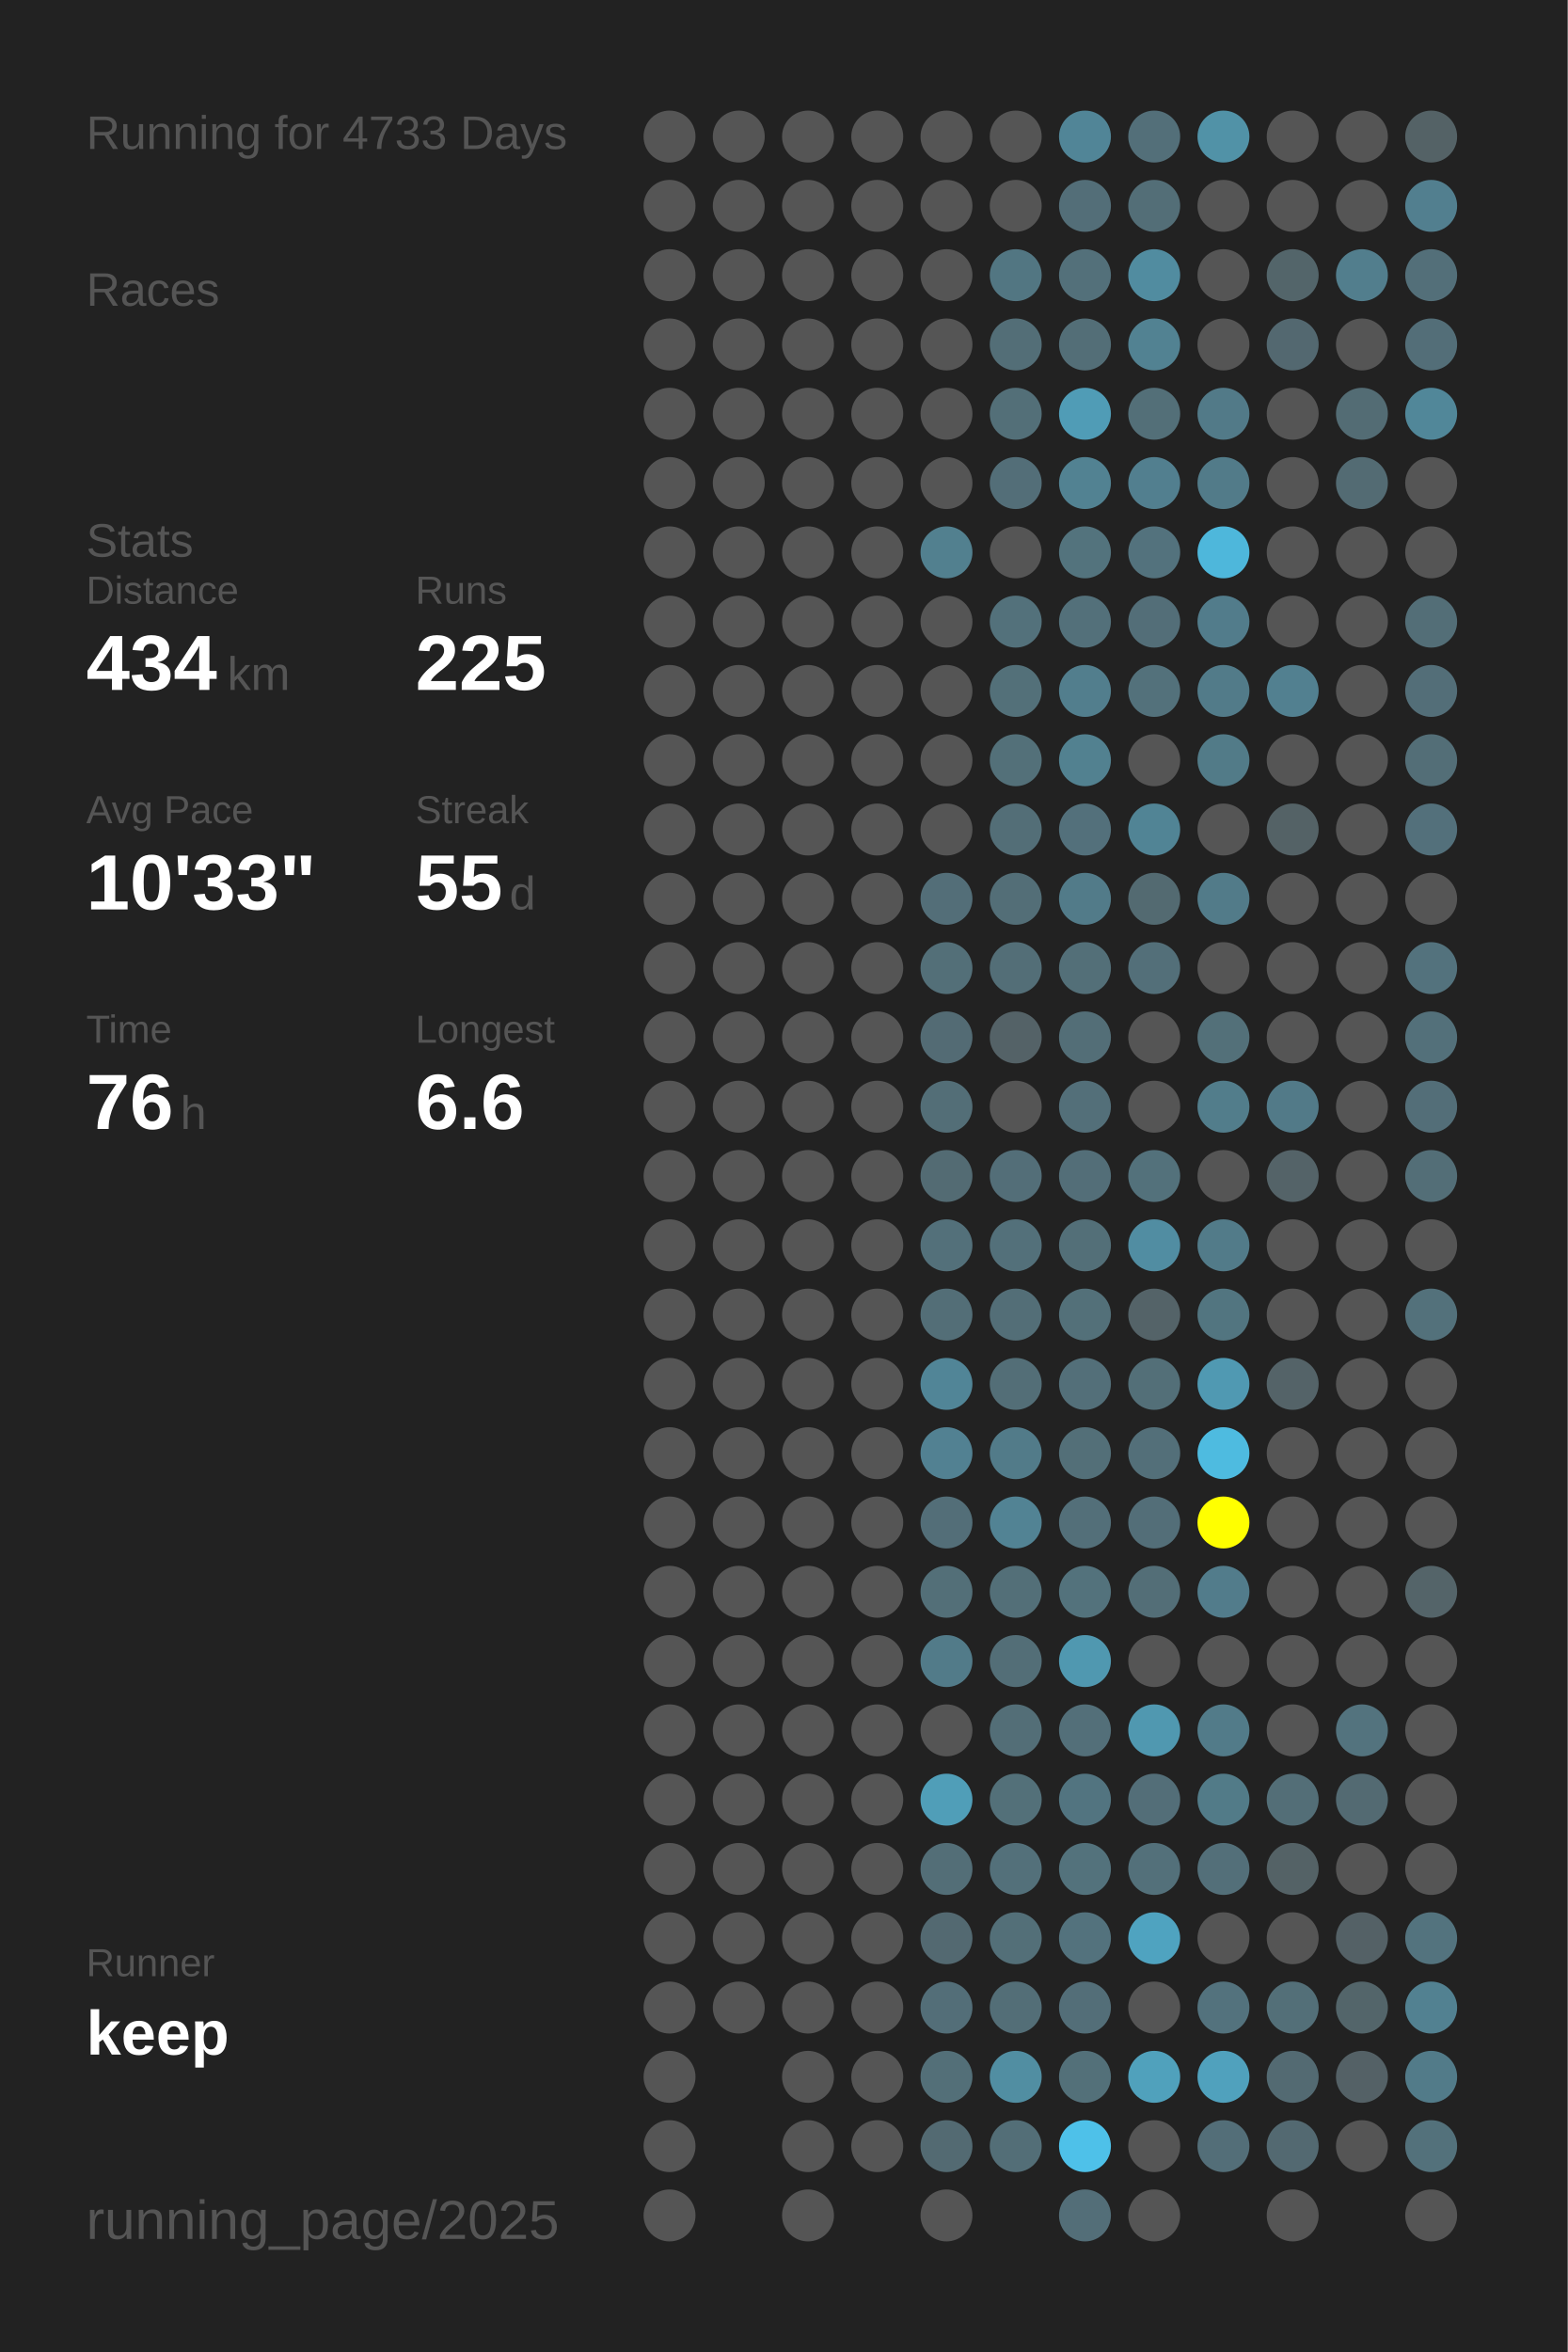
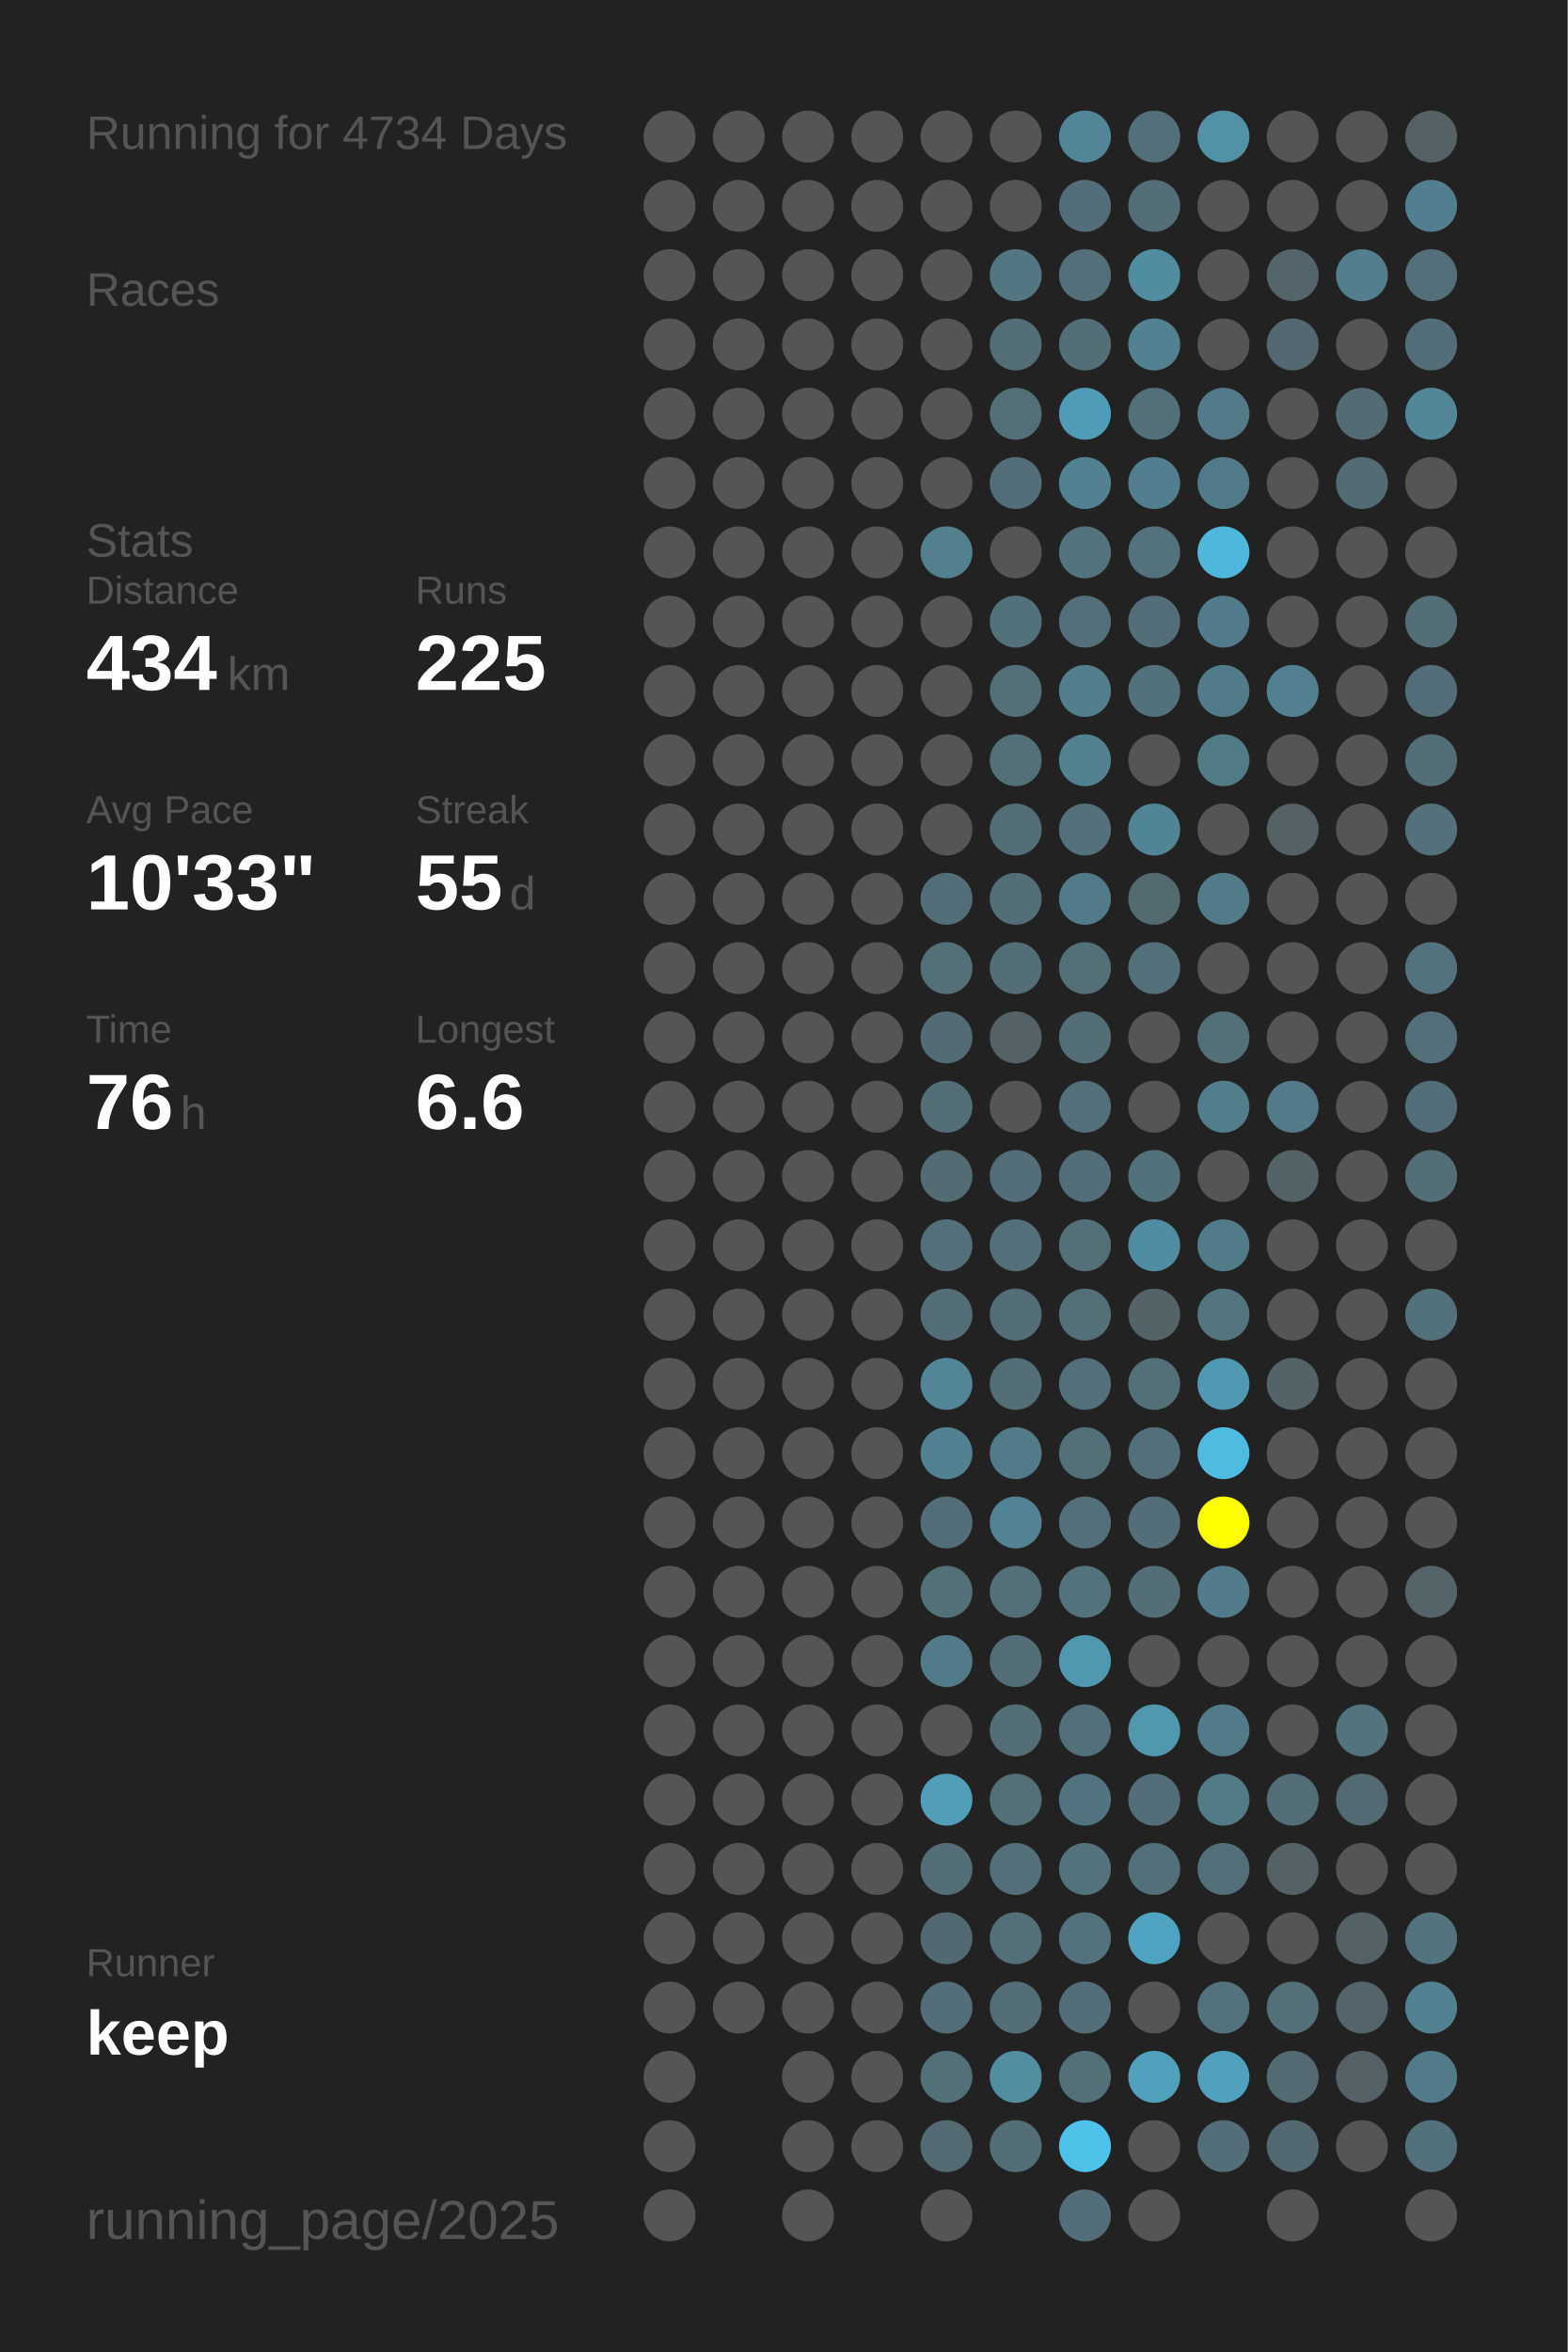
<svg xmlns="http://www.w3.org/2000/svg" baseProfile="full" height="300mm" version="1.1" viewBox="0,0,200,300" width="200mm">
  <defs />
  <rect fill="#222222" height="300" width="200" x="0" y="0" />
-   <text fill="#555555" style="font-size:6px; font-family:Arial;" x="11" y="19">Running for 4733 Days</text>
+   <text fill="#555555" style="font-size:6px; font-family:Arial;" x="11" y="19">Running for 4734 Days</text>
  <text fill="#555555" style="font-size:6px; font-family:Arial;" x="11" y="39">Races</text>
  <text fill="#555555" style="font-size:6px; font-family:Arial;" x="11" y="71">Stats</text>
  <text fill="#555555" style="font-size:5px; font-family:Arial;" x="11" y="77">Distance</text>
  <text fill="#FFFFFF" style="font-size:10px; font-family:Arial; font-weight:bold;" x="11" y="88">434</text>
  <text fill="#555555" style="font-size:6px; font-family:Arial;" x="29" y="88">km</text>
  <text fill="#555555" style="font-size:5px; font-family:Arial;" x="53" y="77">Runs</text>
  <text fill="#FFFFFF" style="font-size:10px; font-family:Arial; font-weight:bold;" x="53" y="88">225</text>
  <text fill="#555555" style="font-size:5px; font-family:Arial;" x="11" y="105">Avg Pace</text>
  <text fill="#FFFFFF" style="font-size:10px; font-family:Arial; font-weight:bold;" x="11" y="116">10'33"</text>
  <text fill="#555555" style="font-size:5px; font-family:Arial;" x="53" y="105">Streak</text>
  <text fill="#FFFFFF" style="font-size:10px; font-family:Arial; font-weight:bold;" x="53" y="116">55</text>
  <text fill="#555555" style="font-size:6px; font-family:Arial;" x="65" y="116">d</text>
  <text fill="#555555" style="font-size:5px; font-family:Arial;" x="11" y="133">Time</text>
  <text fill="#FFFFFF" style="font-size:10px; font-family:Arial; font-weight:bold;" x="11" y="144">76</text>
  <text fill="#555555" style="font-size:6px; font-family:Arial;" x="23" y="144">h</text>
  <text fill="#555555" style="font-size:5px; font-family:Arial;" x="53" y="133">Longest</text>
  <text fill="#FFFFFF" style="font-size:10px; font-family:Arial; font-weight:bold;" x="53" y="144">6.6</text>
  <text fill="#555555" style="font-size:5px; font-family:Arial;" x="11" y="252.065">Runner</text>
  <text fill="#FFFFFF" style="font-size:8px; font-family:Arial; font-weight:bold;" x="11" y="262.065">keep</text>
  <text fill="#555555" style="font-size:7px; font-family:Arial;" x="11" y="285.581">running_page/2025</text>
  <circle cx="85.417" cy="17.419" fill="#555555" r="3.312" />
  <circle cx="85.417" cy="26.258" fill="#555555" r="3.312" />
  <circle cx="85.417" cy="35.097" fill="#555555" r="3.312" />
  <circle cx="85.417" cy="43.935" fill="#555555" r="3.312" />
  <circle cx="85.417" cy="52.774" fill="#555555" r="3.312" />
  <circle cx="85.417" cy="61.613" fill="#555555" r="3.312" />
  <circle cx="85.417" cy="70.452" fill="#555555" r="3.312" />
  <circle cx="85.417" cy="79.29" fill="#555555" r="3.312" />
  <circle cx="85.417" cy="88.129" fill="#555555" r="3.312" />
  <circle cx="85.417" cy="96.968" fill="#555555" r="3.312" />
  <circle cx="85.417" cy="105.806" fill="#555555" r="3.312" />
  <circle cx="85.417" cy="114.645" fill="#555555" r="3.312" />
  <circle cx="85.417" cy="123.484" fill="#555555" r="3.312" />
  <circle cx="85.417" cy="132.323" fill="#555555" r="3.312" />
  <circle cx="85.417" cy="141.161" fill="#555555" r="3.312" />
  <circle cx="85.417" cy="150" fill="#555555" r="3.312" />
  <circle cx="85.417" cy="158.839" fill="#555555" r="3.312" />
  <circle cx="85.417" cy="167.677" fill="#555555" r="3.312" />
  <circle cx="85.417" cy="176.516" fill="#555555" r="3.312" />
  <circle cx="85.417" cy="185.355" fill="#555555" r="3.312" />
  <circle cx="85.417" cy="194.194" fill="#555555" r="3.312" />
  <circle cx="85.417" cy="203.032" fill="#555555" r="3.312" />
  <circle cx="85.417" cy="211.871" fill="#555555" r="3.312" />
  <circle cx="85.417" cy="220.71" fill="#555555" r="3.312" />
  <circle cx="85.417" cy="229.548" fill="#555555" r="3.312" />
  <circle cx="85.417" cy="238.387" fill="#555555" r="3.312" />
  <circle cx="85.417" cy="247.226" fill="#555555" r="3.312" />
  <circle cx="85.417" cy="256.065" fill="#555555" r="3.312" />
  <circle cx="85.417" cy="264.903" fill="#555555" r="3.312" />
  <circle cx="85.417" cy="273.742" fill="#555555" r="3.312" />
  <circle cx="85.417" cy="282.581" fill="#555555" r="3.312" />
  <circle cx="94.25" cy="17.419" fill="#555555" r="3.312" />
  <circle cx="94.25" cy="26.258" fill="#555555" r="3.312" />
  <circle cx="94.25" cy="35.097" fill="#555555" r="3.312" />
  <circle cx="94.25" cy="43.935" fill="#555555" r="3.312" />
  <circle cx="94.25" cy="52.774" fill="#555555" r="3.312" />
  <circle cx="94.25" cy="61.613" fill="#555555" r="3.312" />
  <circle cx="94.25" cy="70.452" fill="#555555" r="3.312" />
  <circle cx="94.25" cy="79.29" fill="#555555" r="3.312" />
  <circle cx="94.25" cy="88.129" fill="#555555" r="3.312" />
  <circle cx="94.25" cy="96.968" fill="#555555" r="3.312" />
  <circle cx="94.25" cy="105.806" fill="#555555" r="3.312" />
  <circle cx="94.25" cy="114.645" fill="#555555" r="3.312" />
  <circle cx="94.25" cy="123.484" fill="#555555" r="3.312" />
  <circle cx="94.25" cy="132.323" fill="#555555" r="3.312" />
  <circle cx="94.25" cy="141.161" fill="#555555" r="3.312" />
  <circle cx="94.25" cy="150" fill="#555555" r="3.312" />
  <circle cx="94.25" cy="158.839" fill="#555555" r="3.312" />
  <circle cx="94.25" cy="167.677" fill="#555555" r="3.312" />
  <circle cx="94.25" cy="176.516" fill="#555555" r="3.312" />
  <circle cx="94.25" cy="185.355" fill="#555555" r="3.312" />
  <circle cx="94.25" cy="194.194" fill="#555555" r="3.312" />
  <circle cx="94.25" cy="203.032" fill="#555555" r="3.312" />
  <circle cx="94.25" cy="211.871" fill="#555555" r="3.312" />
  <circle cx="94.25" cy="220.71" fill="#555555" r="3.312" />
  <circle cx="94.25" cy="229.548" fill="#555555" r="3.312" />
  <circle cx="94.25" cy="238.387" fill="#555555" r="3.312" />
  <circle cx="94.25" cy="247.226" fill="#555555" r="3.312" />
  <circle cx="94.25" cy="256.065" fill="#555555" r="3.312" />
  <circle cx="103.083" cy="17.419" fill="#555555" r="3.312" />
  <circle cx="103.083" cy="26.258" fill="#555555" r="3.312" />
  <circle cx="103.083" cy="35.097" fill="#555555" r="3.312" />
  <circle cx="103.083" cy="43.935" fill="#555555" r="3.312" />
  <circle cx="103.083" cy="52.774" fill="#555555" r="3.312" />
  <circle cx="103.083" cy="61.613" fill="#555555" r="3.312" />
  <circle cx="103.083" cy="70.452" fill="#555555" r="3.312" />
  <circle cx="103.083" cy="79.29" fill="#555555" r="3.312" />
  <circle cx="103.083" cy="88.129" fill="#555555" r="3.312" />
  <circle cx="103.083" cy="96.968" fill="#555555" r="3.312" />
  <circle cx="103.083" cy="105.806" fill="#555555" r="3.312" />
  <circle cx="103.083" cy="114.645" fill="#555555" r="3.312" />
  <circle cx="103.083" cy="123.484" fill="#555555" r="3.312" />
  <circle cx="103.083" cy="132.323" fill="#555555" r="3.312" />
  <circle cx="103.083" cy="141.161" fill="#555555" r="3.312" />
  <circle cx="103.083" cy="150" fill="#555555" r="3.312" />
  <circle cx="103.083" cy="158.839" fill="#555555" r="3.312" />
  <circle cx="103.083" cy="167.677" fill="#555555" r="3.312" />
  <circle cx="103.083" cy="176.516" fill="#555555" r="3.312" />
  <circle cx="103.083" cy="185.355" fill="#555555" r="3.312" />
  <circle cx="103.083" cy="194.194" fill="#555555" r="3.312" />
  <circle cx="103.083" cy="203.032" fill="#555555" r="3.312" />
  <circle cx="103.083" cy="211.871" fill="#555555" r="3.312" />
  <circle cx="103.083" cy="220.71" fill="#555555" r="3.312" />
  <circle cx="103.083" cy="229.548" fill="#555555" r="3.312" />
  <circle cx="103.083" cy="238.387" fill="#555555" r="3.312" />
  <circle cx="103.083" cy="247.226" fill="#555555" r="3.312" />
  <circle cx="103.083" cy="256.065" fill="#555555" r="3.312" />
  <circle cx="103.083" cy="264.903" fill="#555555" r="3.312" />
  <circle cx="103.083" cy="273.742" fill="#555555" r="3.312" />
  <circle cx="103.083" cy="282.581" fill="#555555" r="3.312" />
  <circle cx="111.917" cy="17.419" fill="#555555" r="3.312" />
  <circle cx="111.917" cy="26.258" fill="#555555" r="3.312" />
  <circle cx="111.917" cy="35.097" fill="#555555" r="3.312" />
  <circle cx="111.917" cy="43.935" fill="#555555" r="3.312" />
  <circle cx="111.917" cy="52.774" fill="#555555" r="3.312" />
  <circle cx="111.917" cy="61.613" fill="#555555" r="3.312" />
  <circle cx="111.917" cy="70.452" fill="#555555" r="3.312" />
  <circle cx="111.917" cy="79.29" fill="#555555" r="3.312" />
  <circle cx="111.917" cy="88.129" fill="#555555" r="3.312" />
  <circle cx="111.917" cy="96.968" fill="#555555" r="3.312" />
  <circle cx="111.917" cy="105.806" fill="#555555" r="3.312" />
  <circle cx="111.917" cy="114.645" fill="#555555" r="3.312" />
  <circle cx="111.917" cy="123.484" fill="#555555" r="3.312" />
  <circle cx="111.917" cy="132.323" fill="#555555" r="3.312" />
  <circle cx="111.917" cy="141.161" fill="#555555" r="3.312" />
  <circle cx="111.917" cy="150" fill="#555555" r="3.312" />
  <circle cx="111.917" cy="158.839" fill="#555555" r="3.312" />
  <circle cx="111.917" cy="167.677" fill="#555555" r="3.312" />
  <circle cx="111.917" cy="176.516" fill="#555555" r="3.312" />
  <circle cx="111.917" cy="185.355" fill="#555555" r="3.312" />
  <circle cx="111.917" cy="194.194" fill="#555555" r="3.312" />
  <circle cx="111.917" cy="203.032" fill="#555555" r="3.312" />
  <circle cx="111.917" cy="211.871" fill="#555555" r="3.312" />
  <circle cx="111.917" cy="220.71" fill="#555555" r="3.312" />
  <circle cx="111.917" cy="229.548" fill="#555555" r="3.312" />
  <circle cx="111.917" cy="238.387" fill="#555555" r="3.312" />
  <circle cx="111.917" cy="247.226" fill="#555555" r="3.312" />
  <circle cx="111.917" cy="256.065" fill="#555555" r="3.312" />
  <circle cx="111.917" cy="264.903" fill="#555555" r="3.312" />
  <circle cx="111.917" cy="273.742" fill="#555555" r="3.312" />
  <circle cx="120.75" cy="17.419" fill="#555555" r="3.312" />
  <circle cx="120.75" cy="26.258" fill="#555555" r="3.312" />
  <circle cx="120.75" cy="35.097" fill="#555555" r="3.312" />
  <circle cx="120.75" cy="43.935" fill="#555555" r="3.312" />
  <circle cx="120.75" cy="52.774" fill="#555555" r="3.312" />
  <circle cx="120.75" cy="61.613" fill="#555555" r="3.312" />
  <circle cx="120.75" cy="70.452" fill="#52808f" r="3.312" />
  <circle cx="120.75" cy="79.29" fill="#555555" r="3.312" />
  <circle cx="120.75" cy="88.129" fill="#555555" r="3.312" />
  <circle cx="120.75" cy="96.968" fill="#555555" r="3.312" />
  <circle cx="120.75" cy="105.806" fill="#555555" r="3.312" />
  <circle cx="120.75" cy="114.645" fill="#536e78" r="3.312" />
  <circle cx="120.75" cy="123.484" fill="#536f78" r="3.312" />
  <circle cx="120.75" cy="132.323" fill="#536b74" r="3.312" />
  <circle cx="120.75" cy="141.161" fill="#536e77" r="3.312" />
  <circle cx="120.75" cy="150" fill="#536b73" r="3.312" />
  <circle cx="120.75" cy="158.839" fill="#53707a" r="3.312" />
  <circle cx="120.75" cy="167.677" fill="#536e77" r="3.312" />
  <circle cx="120.75" cy="176.516" fill="#518597" r="3.312" />
  <circle cx="120.75" cy="185.355" fill="#528192" r="3.312" />
  <circle cx="120.75" cy="194.194" fill="#536e78" r="3.312" />
  <circle cx="120.75" cy="203.032" fill="#536f78" r="3.312" />
  <circle cx="120.75" cy="211.871" fill="#527b89" r="3.312" />
  <circle cx="120.75" cy="220.71" fill="#555555" r="3.312" />
  <circle cx="120.75" cy="229.548" fill="#509eb8" r="3.312" />
  <circle cx="120.75" cy="238.387" fill="#536e77" r="3.312" />
  <circle cx="120.75" cy="247.226" fill="#536971" r="3.312" />
  <circle cx="120.75" cy="256.065" fill="#536e78" r="3.312" />
  <circle cx="120.75" cy="264.903" fill="#536f78" r="3.312" />
  <circle cx="120.75" cy="273.742" fill="#536a72" r="3.312" />
  <circle cx="120.75" cy="282.581" fill="#555555" r="3.312" />
  <circle cx="129.583" cy="17.419" fill="#555555" r="3.312" />
  <circle cx="129.583" cy="26.258" fill="#555555" r="3.312" />
  <circle cx="129.583" cy="35.097" fill="#527682" r="3.312" />
  <circle cx="129.583" cy="43.935" fill="#536e77" r="3.312" />
  <circle cx="129.583" cy="52.774" fill="#536f78" r="3.312" />
  <circle cx="129.583" cy="61.613" fill="#536e78" r="3.312" />
  <circle cx="129.583" cy="70.452" fill="#555555" r="3.312" />
  <circle cx="129.583" cy="79.29" fill="#53717b" r="3.312" />
  <circle cx="129.583" cy="88.129" fill="#537079" r="3.312" />
  <circle cx="129.583" cy="96.968" fill="#537079" r="3.312" />
  <circle cx="129.583" cy="105.806" fill="#536e77" r="3.312" />
  <circle cx="129.583" cy="114.645" fill="#536e77" r="3.312" />
  <circle cx="129.583" cy="123.484" fill="#536e77" r="3.312" />
  <circle cx="129.583" cy="132.323" fill="#546267" r="3.312" />
  <circle cx="129.583" cy="141.161" fill="#555555" r="3.312" />
  <circle cx="129.583" cy="150" fill="#536e78" r="3.312" />
  <circle cx="129.583" cy="158.839" fill="#53707a" r="3.312" />
  <circle cx="129.583" cy="167.677" fill="#536e77" r="3.312" />
  <circle cx="129.583" cy="176.516" fill="#536e77" r="3.312" />
  <circle cx="129.583" cy="185.355" fill="#527b89" r="3.312" />
  <circle cx="129.583" cy="194.194" fill="#528394" r="3.312" />
  <circle cx="129.583" cy="203.032" fill="#536f78" r="3.312" />
  <circle cx="129.583" cy="211.871" fill="#536e77" r="3.312" />
  <circle cx="129.583" cy="220.71" fill="#536e77" r="3.312" />
  <circle cx="129.583" cy="229.548" fill="#537079" r="3.312" />
  <circle cx="129.583" cy="238.387" fill="#53707a" r="3.312" />
  <circle cx="129.583" cy="247.226" fill="#536f78" r="3.312" />
  <circle cx="129.583" cy="256.065" fill="#536e77" r="3.312" />
  <circle cx="129.583" cy="264.903" fill="#518ea2" r="3.312" />
  <circle cx="129.583" cy="273.742" fill="#536e77" r="3.312" />
  <circle cx="138.417" cy="17.419" fill="#518597" r="3.312" />
  <circle cx="138.417" cy="26.258" fill="#536e78" r="3.312" />
  <circle cx="138.417" cy="35.097" fill="#53707a" r="3.312" />
  <circle cx="138.417" cy="43.935" fill="#536e77" r="3.312" />
  <circle cx="138.417" cy="52.774" fill="#509cb6" r="3.312" />
  <circle cx="138.417" cy="61.613" fill="#528292" r="3.312" />
  <circle cx="138.417" cy="70.452" fill="#53737d" r="3.312" />
  <circle cx="138.417" cy="79.29" fill="#53707a" r="3.312" />
  <circle cx="138.417" cy="88.129" fill="#527e8d" r="3.312" />
  <circle cx="138.417" cy="96.968" fill="#528190" r="3.312" />
  <circle cx="138.417" cy="105.806" fill="#53707b" r="3.312" />
  <circle cx="138.417" cy="114.645" fill="#527b89" r="3.312" />
  <circle cx="138.417" cy="123.484" fill="#536f78" r="3.312" />
  <circle cx="138.417" cy="132.323" fill="#536e77" r="3.312" />
  <circle cx="138.417" cy="141.161" fill="#536f79" r="3.312" />
  <circle cx="138.417" cy="150" fill="#536e78" r="3.312" />
  <circle cx="138.417" cy="158.839" fill="#536f78" r="3.312" />
  <circle cx="138.417" cy="167.677" fill="#537079" r="3.312" />
  <circle cx="138.417" cy="176.516" fill="#536f79" r="3.312" />
  <circle cx="138.417" cy="185.355" fill="#536f78" r="3.312" />
  <circle cx="138.417" cy="194.194" fill="#536f79" r="3.312" />
  <circle cx="138.417" cy="203.032" fill="#53727c" r="3.312" />
  <circle cx="138.417" cy="211.871" fill="#5098b0" r="3.312" />
  <circle cx="138.417" cy="220.71" fill="#536f79" r="3.312" />
  <circle cx="138.417" cy="229.548" fill="#527480" r="3.312" />
  <circle cx="138.417" cy="238.387" fill="#53727c" r="3.312" />
  <circle cx="138.417" cy="247.226" fill="#53727d" r="3.312" />
  <circle cx="138.417" cy="256.065" fill="#536e78" r="3.312" />
  <circle cx="138.417" cy="264.903" fill="#537079" r="3.312" />
  <circle cx="138.417" cy="273.742" fill="#4ec1e9" r="3.312" />
  <circle cx="138.417" cy="282.581" fill="#536e78" r="3.312" />
  <circle cx="147.25" cy="17.419" fill="#536f79" r="3.312" />
  <circle cx="147.25" cy="26.258" fill="#536e77" r="3.312" />
  <circle cx="147.25" cy="35.097" fill="#518ca0" r="3.312" />
  <circle cx="147.25" cy="43.935" fill="#528292" r="3.312" />
  <circle cx="147.25" cy="52.774" fill="#536f78" r="3.312" />
  <circle cx="147.25" cy="61.613" fill="#527f8f" r="3.312" />
  <circle cx="147.25" cy="70.452" fill="#53727d" r="3.312" />
  <circle cx="147.25" cy="79.29" fill="#536e78" r="3.312" />
  <circle cx="147.25" cy="88.129" fill="#53717b" r="3.312" />
  <circle cx="147.25" cy="96.968" fill="#555555" r="3.312" />
  <circle cx="147.25" cy="105.806" fill="#518495" r="3.312" />
  <circle cx="147.25" cy="114.645" fill="#536a71" r="3.312" />
  <circle cx="147.25" cy="123.484" fill="#536f79" r="3.312" />
  <circle cx="147.25" cy="132.323" fill="#555555" r="3.312" />
  <circle cx="147.25" cy="141.161" fill="#555555" r="3.312" />
  <circle cx="147.25" cy="150" fill="#53717b" r="3.312" />
  <circle cx="147.25" cy="158.839" fill="#518da2" r="3.312" />
  <circle cx="147.25" cy="167.677" fill="#546368" r="3.312" />
  <circle cx="147.25" cy="176.516" fill="#536f78" r="3.312" />
  <circle cx="147.25" cy="185.355" fill="#536f79" r="3.312" />
  <circle cx="147.25" cy="194.194" fill="#536e78" r="3.312" />
  <circle cx="147.25" cy="203.032" fill="#536e77" r="3.312" />
  <circle cx="147.25" cy="211.871" fill="#555555" r="3.312" />
  <circle cx="147.25" cy="220.71" fill="#5098b0" r="3.312" />
  <circle cx="147.25" cy="229.548" fill="#536e78" r="3.312" />
  <circle cx="147.25" cy="238.387" fill="#53707a" r="3.312" />
  <circle cx="147.25" cy="247.226" fill="#4fa3c0" r="3.312" />
  <circle cx="147.25" cy="256.065" fill="#555555" r="3.312" />
  <circle cx="147.25" cy="264.903" fill="#50a1bc" r="3.312" />
  <circle cx="147.25" cy="273.742" fill="#555555" r="3.312" />
  <circle cx="147.25" cy="282.581" fill="#555555" r="3.312" />
  <circle cx="156.083" cy="17.419" fill="#5192a7" r="3.312" />
  <circle cx="156.083" cy="26.258" fill="#555555" r="3.312" />
  <circle cx="156.083" cy="35.097" fill="#555555" r="3.312" />
  <circle cx="156.083" cy="43.935" fill="#555555" r="3.312" />
  <circle cx="156.083" cy="52.774" fill="#527a88" r="3.312" />
  <circle cx="156.083" cy="61.613" fill="#527b89" r="3.312" />
  <circle cx="156.083" cy="70.452" fill="#4eb7db" r="3.312" />
  <circle cx="156.083" cy="79.29" fill="#527c8b" r="3.312" />
  <circle cx="156.083" cy="88.129" fill="#527b89" r="3.312" />
  <circle cx="156.083" cy="96.968" fill="#527b88" r="3.312" />
  <circle cx="156.083" cy="105.806" fill="#555555" r="3.312" />
  <circle cx="156.083" cy="114.645" fill="#527b89" r="3.312" />
  <circle cx="156.083" cy="123.484" fill="#555555" r="3.312" />
  <circle cx="156.083" cy="132.323" fill="#537079" r="3.312" />
  <circle cx="156.083" cy="141.161" fill="#527d8b" r="3.312" />
  <circle cx="156.083" cy="150" fill="#555555" r="3.312" />
  <circle cx="156.083" cy="158.839" fill="#527b89" r="3.312" />
  <circle cx="156.083" cy="167.677" fill="#527580" r="3.312" />
  <circle cx="156.083" cy="176.516" fill="#5099b2" r="3.312" />
  <circle cx="156.083" cy="185.355" fill="#4ebbe0" r="3.312" />
  <circle cx="156.083" cy="194.194" fill="#FFFF00" r="3.312" />
  <circle cx="156.083" cy="203.032" fill="#527c8b" r="3.312" />
  <circle cx="156.083" cy="211.871" fill="#555555" r="3.312" />
  <circle cx="156.083" cy="220.71" fill="#527b89" r="3.312" />
  <circle cx="156.083" cy="229.548" fill="#527b88" r="3.312" />
  <circle cx="156.083" cy="238.387" fill="#536f79" r="3.312" />
  <circle cx="156.083" cy="247.226" fill="#555555" r="3.312" />
  <circle cx="156.083" cy="256.065" fill="#53727d" r="3.312" />
  <circle cx="156.083" cy="264.903" fill="#50a1bd" r="3.312" />
  <circle cx="156.083" cy="273.742" fill="#536e78" r="3.312" />
  <circle cx="164.917" cy="17.419" fill="#555555" r="3.312" />
  <circle cx="164.917" cy="26.258" fill="#555555" r="3.312" />
  <circle cx="164.917" cy="35.097" fill="#53656a" r="3.312" />
  <circle cx="164.917" cy="43.935" fill="#536870" r="3.312" />
  <circle cx="164.917" cy="52.774" fill="#555555" r="3.312" />
  <circle cx="164.917" cy="61.613" fill="#555555" r="3.312" />
  <circle cx="164.917" cy="70.452" fill="#555555" r="3.312" />
  <circle cx="164.917" cy="79.29" fill="#555555" r="3.312" />
  <circle cx="164.917" cy="88.129" fill="#528090" r="3.312" />
  <circle cx="164.917" cy="96.968" fill="#555555" r="3.312" />
  <circle cx="164.917" cy="105.806" fill="#546266" r="3.312" />
  <circle cx="164.917" cy="114.645" fill="#555555" r="3.312" />
  <circle cx="164.917" cy="123.484" fill="#555555" r="3.312" />
  <circle cx="164.917" cy="132.323" fill="#555555" r="3.312" />
  <circle cx="164.917" cy="141.161" fill="#527a88" r="3.312" />
  <circle cx="164.917" cy="150" fill="#546368" r="3.312" />
  <circle cx="164.917" cy="158.839" fill="#555555" r="3.312" />
  <circle cx="164.917" cy="167.677" fill="#555555" r="3.312" />
  <circle cx="164.917" cy="176.516" fill="#546368" r="3.312" />
  <circle cx="164.917" cy="185.355" fill="#555555" r="3.312" />
  <circle cx="164.917" cy="194.194" fill="#555555" r="3.312" />
  <circle cx="164.917" cy="203.032" fill="#555555" r="3.312" />
  <circle cx="164.917" cy="211.871" fill="#555555" r="3.312" />
  <circle cx="164.917" cy="220.71" fill="#555555" r="3.312" />
  <circle cx="164.917" cy="229.548" fill="#536e77" r="3.312" />
  <circle cx="164.917" cy="238.387" fill="#546266" r="3.312" />
  <circle cx="164.917" cy="247.226" fill="#555555" r="3.312" />
  <circle cx="164.917" cy="256.065" fill="#536f78" r="3.312" />
  <circle cx="164.917" cy="264.903" fill="#536a72" r="3.312" />
  <circle cx="164.917" cy="273.742" fill="#536971" r="3.312" />
  <circle cx="164.917" cy="282.581" fill="#555555" r="3.312" />
  <circle cx="173.75" cy="17.419" fill="#555555" r="3.312" />
  <circle cx="173.75" cy="26.258" fill="#555555" r="3.312" />
  <circle cx="173.75" cy="35.097" fill="#527e8d" r="3.312" />
  <circle cx="173.75" cy="43.935" fill="#555555" r="3.312" />
  <circle cx="173.75" cy="52.774" fill="#536c74" r="3.312" />
  <circle cx="173.75" cy="61.613" fill="#536b73" r="3.312" />
  <circle cx="173.75" cy="70.452" fill="#555555" r="3.312" />
  <circle cx="173.75" cy="79.29" fill="#555555" r="3.312" />
  <circle cx="173.75" cy="88.129" fill="#555555" r="3.312" />
  <circle cx="173.75" cy="96.968" fill="#555555" r="3.312" />
  <circle cx="173.75" cy="105.806" fill="#555555" r="3.312" />
  <circle cx="173.75" cy="114.645" fill="#555555" r="3.312" />
  <circle cx="173.75" cy="123.484" fill="#555555" r="3.312" />
  <circle cx="173.75" cy="132.323" fill="#555555" r="3.312" />
  <circle cx="173.75" cy="141.161" fill="#555555" r="3.312" />
  <circle cx="173.75" cy="150" fill="#555555" r="3.312" />
  <circle cx="173.75" cy="158.839" fill="#555555" r="3.312" />
  <circle cx="173.75" cy="167.677" fill="#555555" r="3.312" />
  <circle cx="173.75" cy="176.516" fill="#555555" r="3.312" />
  <circle cx="173.75" cy="185.355" fill="#555555" r="3.312" />
  <circle cx="173.75" cy="194.194" fill="#555555" r="3.312" />
  <circle cx="173.75" cy="203.032" fill="#555555" r="3.312" />
  <circle cx="173.75" cy="211.871" fill="#555555" r="3.312" />
  <circle cx="173.75" cy="220.71" fill="#53737e" r="3.312" />
  <circle cx="173.75" cy="229.548" fill="#536a72" r="3.312" />
  <circle cx="173.75" cy="238.387" fill="#555555" r="3.312" />
  <circle cx="173.75" cy="247.226" fill="#546166" r="3.312" />
  <circle cx="173.75" cy="256.065" fill="#53656a" r="3.312" />
  <circle cx="173.75" cy="264.903" fill="#546166" r="3.312" />
  <circle cx="173.75" cy="273.742" fill="#555555" r="3.312" />
  <circle cx="182.583" cy="17.419" fill="#546266" r="3.312" />
  <circle cx="182.583" cy="26.258" fill="#527f8f" r="3.312" />
  <circle cx="182.583" cy="35.097" fill="#536f79" r="3.312" />
  <circle cx="182.583" cy="43.935" fill="#536e78" r="3.312" />
  <circle cx="182.583" cy="52.774" fill="#518799" r="3.312" />
  <circle cx="182.583" cy="61.613" fill="#555555" r="3.312" />
  <circle cx="182.583" cy="70.452" fill="#555555" r="3.312" />
  <circle cx="182.583" cy="79.29" fill="#536e77" r="3.312" />
  <circle cx="182.583" cy="88.129" fill="#536e78" r="3.312" />
  <circle cx="182.583" cy="96.968" fill="#536e77" r="3.312" />
  <circle cx="182.583" cy="105.806" fill="#53707b" r="3.312" />
  <circle cx="182.583" cy="114.645" fill="#555555" r="3.312" />
  <circle cx="182.583" cy="123.484" fill="#53727d" r="3.312" />
  <circle cx="182.583" cy="132.323" fill="#53707a" r="3.312" />
  <circle cx="182.583" cy="141.161" fill="#536e78" r="3.312" />
  <circle cx="182.583" cy="150" fill="#536e77" r="3.312" />
  <circle cx="182.583" cy="158.839" fill="#555555" r="3.312" />
  <circle cx="182.583" cy="167.677" fill="#53717b" r="3.312" />
  <circle cx="182.583" cy="176.516" fill="#555555" r="3.312" />
  <circle cx="182.583" cy="185.355" fill="#555555" r="3.312" />
  <circle cx="182.583" cy="194.194" fill="#555555" r="3.312" />
  <circle cx="182.583" cy="203.032" fill="#546469" r="3.312" />
  <circle cx="182.583" cy="211.871" fill="#555555" r="3.312" />
  <circle cx="182.583" cy="220.71" fill="#555555" r="3.312" />
  <circle cx="182.583" cy="229.548" fill="#555555" r="3.312" />
  <circle cx="182.583" cy="238.387" fill="#555555" r="3.312" />
  <circle cx="182.583" cy="247.226" fill="#53737e" r="3.312" />
  <circle cx="182.583" cy="256.065" fill="#528191" r="3.312" />
  <circle cx="182.583" cy="264.903" fill="#527b89" r="3.312" />
  <circle cx="182.583" cy="273.742" fill="#53717b" r="3.312" />
  <circle cx="182.583" cy="282.581" fill="#555555" r="3.312" />
</svg>
